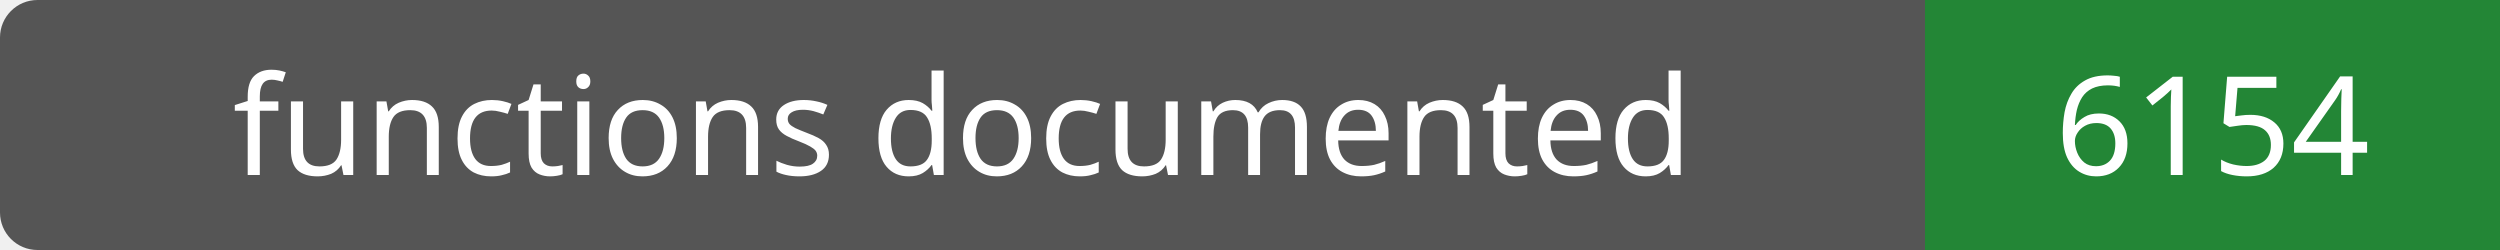
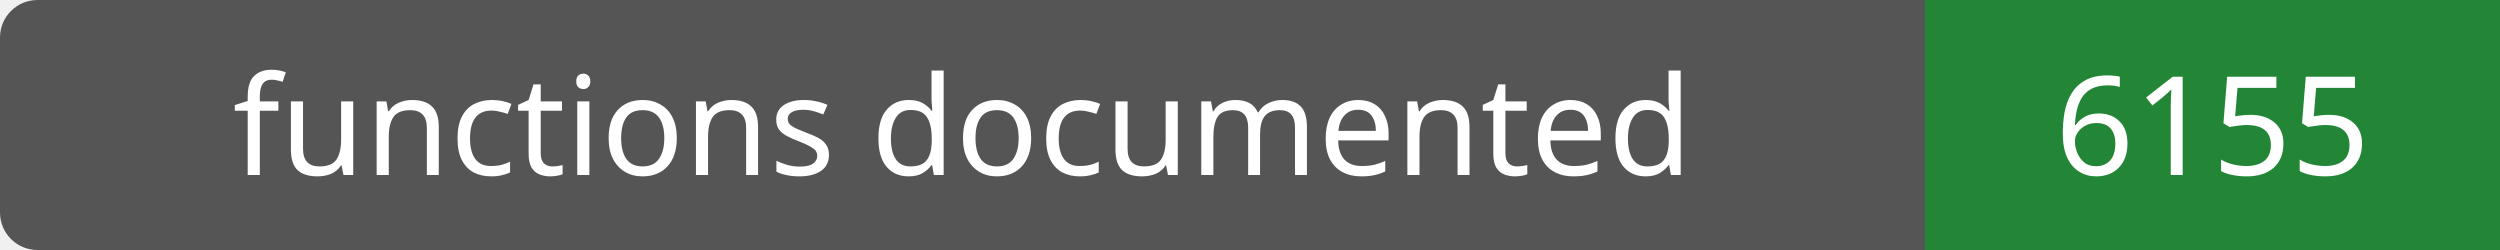
- <svg xmlns="http://www.w3.org/2000/svg" width="200" height="20" role="img" aria-label="functions documented: 6154">
+ <svg xmlns="http://www.w3.org/2000/svg" width="200" height="20" role="img" aria-label="functions documented: 6155">
  <rect width="200" height="20" rx="3" fill="#555" />
  <path fill="#238636" d="M154 0h46v20H154z" />
  <g fill="#fff" text-anchor="middle" font-family="Verdana,sans-serif" font-size="11">
    <text x="77.0" y="14">functions documented</text>
-     <text x="177.0" y="14">6154</text>
+     <text x="177.0" y="14">6155</text>
  </g>
</svg>
